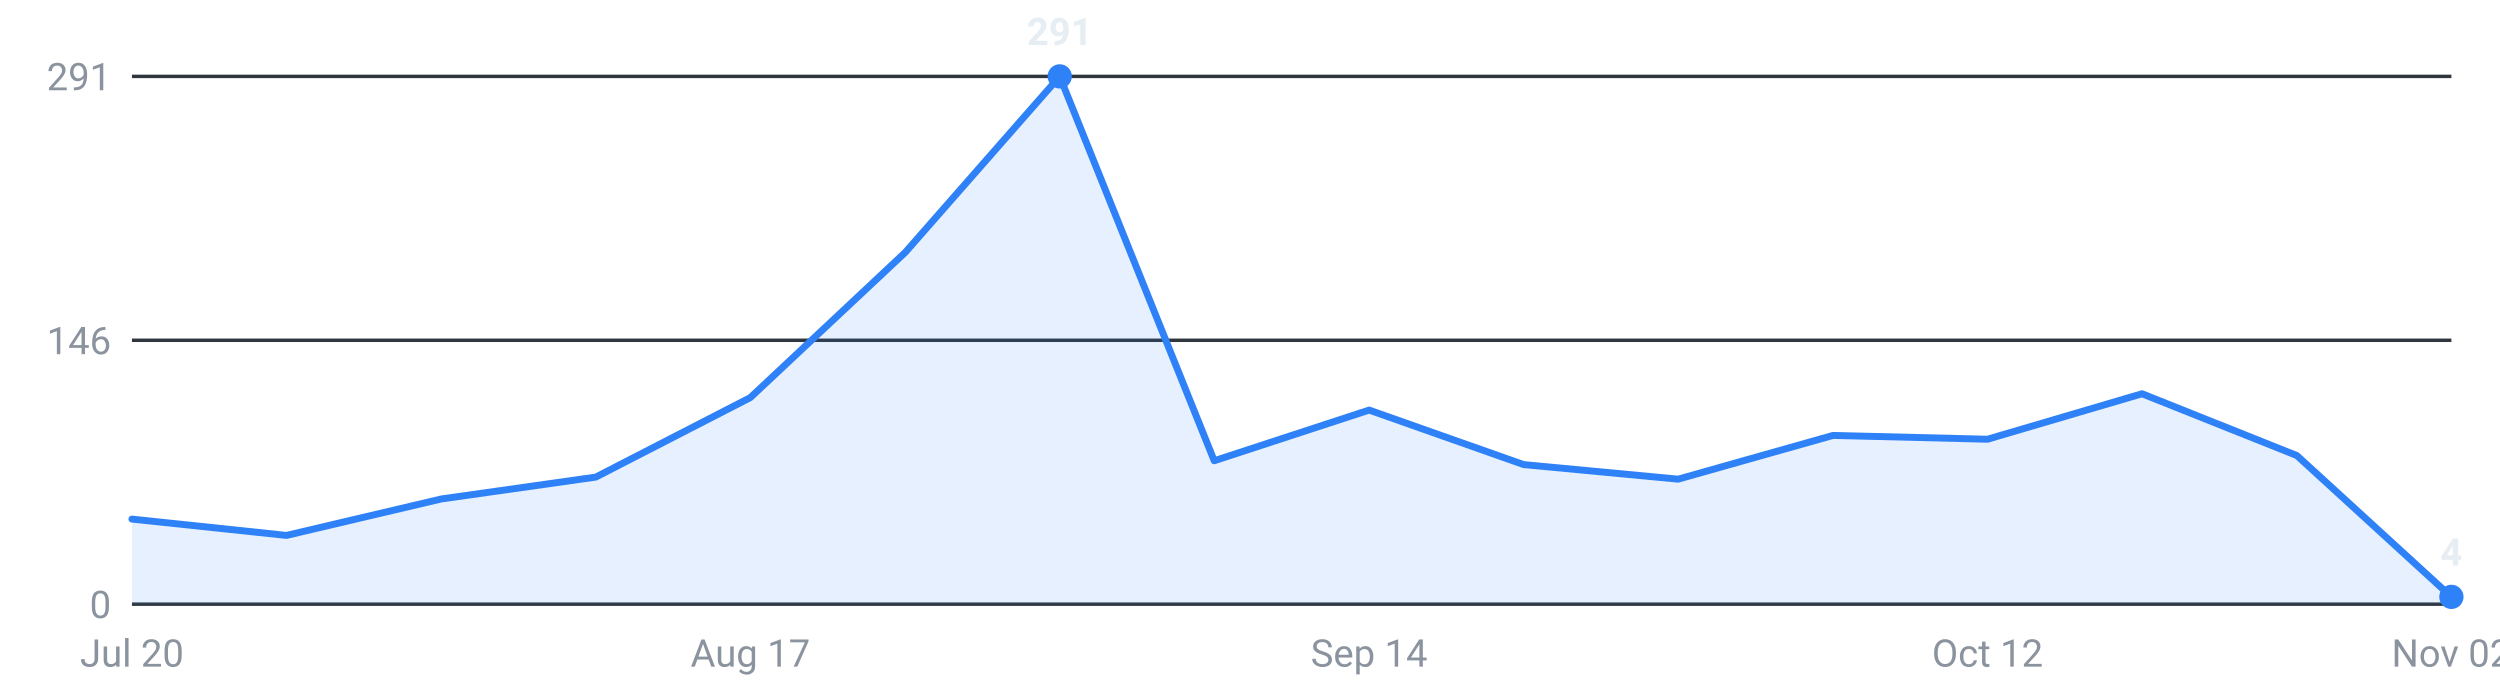
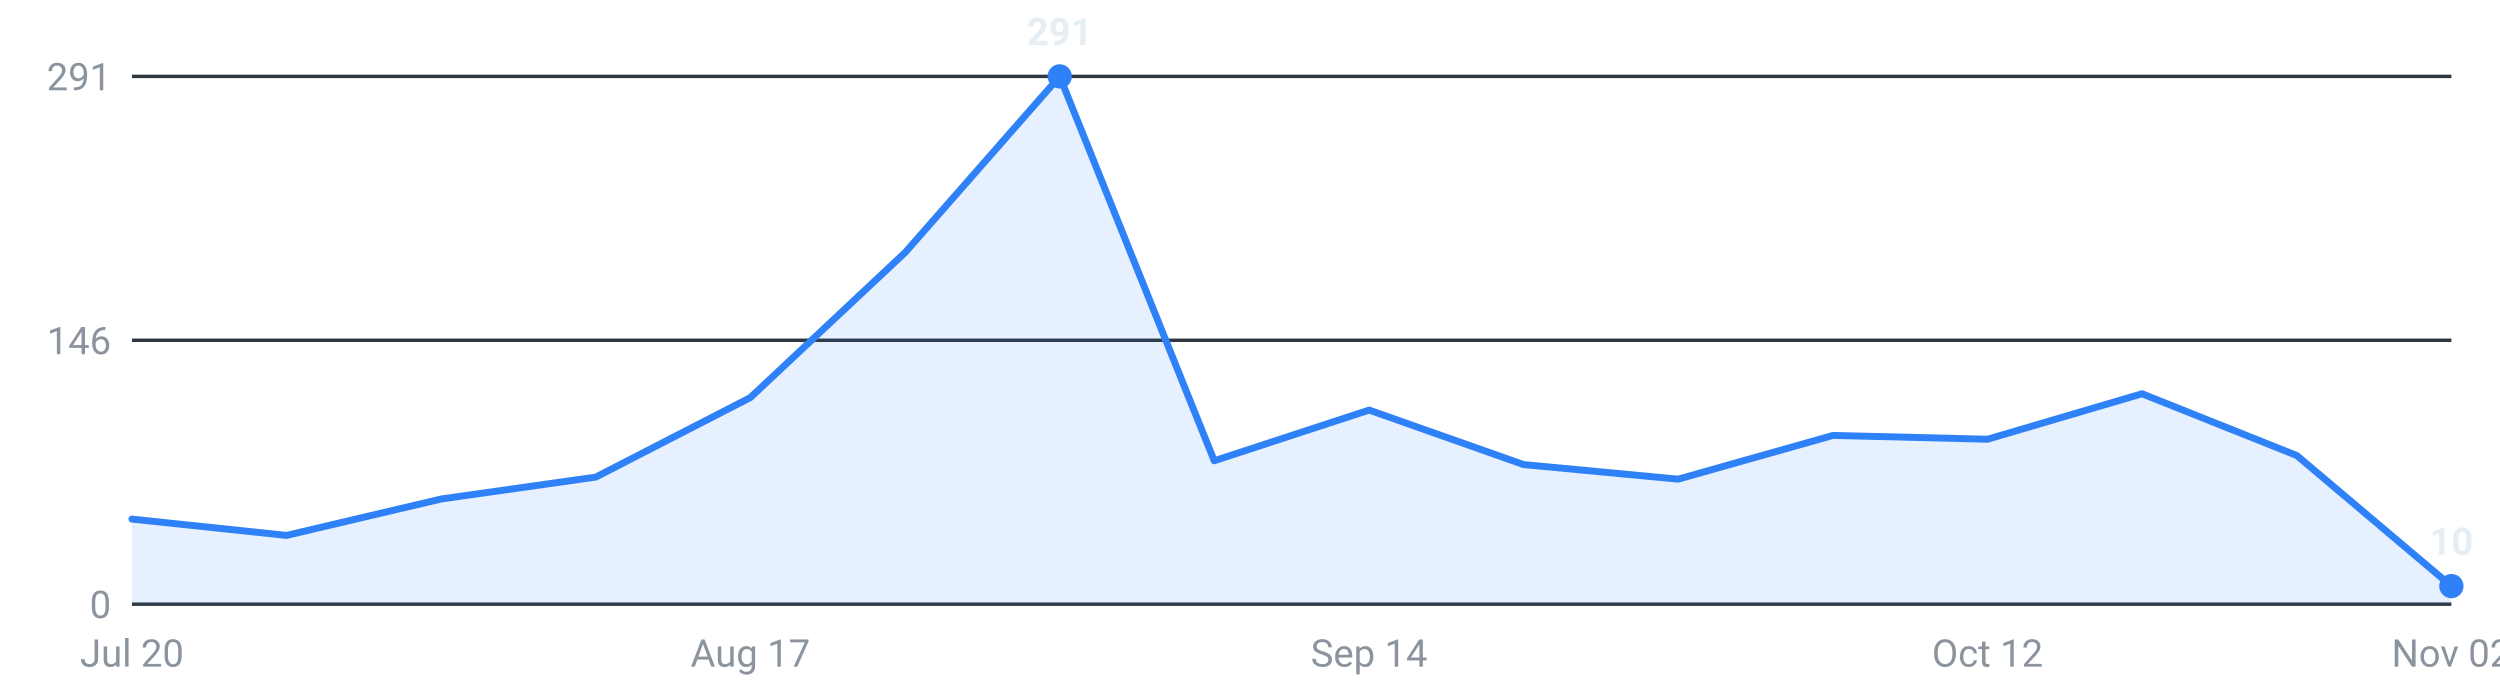
<svg xmlns="http://www.w3.org/2000/svg" viewBox="0 0 720 200" width="720" height="200" role="img" aria-label="Internships posted per week, last 16 weeks">
  <g font-family="-apple-system,Segoe UI,Roboto,sans-serif" font-size="11">
    <line x1="38" y1="174.0" x2="706" y2="174.0" stroke="#30363d" stroke-width="1" />
    <text x="32" y="178.0" text-anchor="end" fill="#8b949e">0</text>
    <line x1="38" y1="98.0" x2="706" y2="98.0" stroke="#30363d" stroke-width="1" />
    <text x="32" y="102.0" text-anchor="end" fill="#8b949e">146</text>
    <line x1="38" y1="22.0" x2="706" y2="22.0" stroke="#30363d" stroke-width="1" />
    <text x="32" y="26.0" text-anchor="end" fill="#8b949e">291</text>
-     <path d="M38.0,174 L38.0,149.5 L82.5,154.2 L127.1,143.7 L171.6,137.4 L216.1,114.5 L260.7,72.7 L305.2,22.0 L349.7,132.7 L394.3,118.1 L438.8,133.8 L483.3,138.0 L527.9,125.4 L572.4,126.5 L616.9,113.4 L661.5,131.2 L706.0,171.9 L706.0,174 Z" fill="#2f81f7" fill-opacity="0.12" />
-     <polyline points="38.0,149.5 82.5,154.2 127.1,143.7 171.6,137.4 216.1,114.5 260.7,72.7 305.2,22.0 349.7,132.7 394.3,118.1 438.8,133.8 483.3,138.0 527.9,125.4 572.4,126.5 616.9,113.4 661.5,131.2 706.0,171.9" fill="none" stroke="#2f81f7" stroke-width="2" stroke-linejoin="round" stroke-linecap="round" />
+     <path d="M38.0,174 L38.0,149.5 L82.5,154.2 L127.1,143.7 L171.6,137.4 L216.1,114.5 L260.7,72.7 L305.2,22.0 L349.7,132.7 L394.3,118.1 L438.8,133.8 L483.3,138.0 L527.9,125.4 L572.4,126.5 L616.9,113.4 L661.5,131.2 L706.0,168.8 L706.0,174 Z" fill="#2f81f7" fill-opacity="0.12" />
+     <polyline points="38.0,149.5 82.5,154.2 127.1,143.7 171.6,137.4 216.1,114.5 260.7,72.7 305.2,22.0 349.7,132.7 394.3,118.1 438.8,133.8 483.3,138.0 527.9,125.4 572.4,126.5 616.9,113.4 661.5,131.2 706.0,168.8" fill="none" stroke="#2f81f7" stroke-width="2" stroke-linejoin="round" stroke-linecap="round" />
    <circle cx="305.2" cy="22.0" r="3.5" fill="#2f81f7" />
    <text x="305.2" y="13.0" text-anchor="middle" fill="#e6edf3" font-weight="600">291</text>
-     <circle cx="706.0" cy="171.9" r="3.5" fill="#2f81f7" />
-     <text x="706.0" y="162.9" text-anchor="middle" fill="#e6edf3" font-weight="600">4</text>
+     <circle cx="706.0" cy="168.8" r="3.5" fill="#2f81f7" />
+     <text x="706.0" y="159.8" text-anchor="middle" fill="#e6edf3" font-weight="600">10</text>
    <text x="38.0" y="192" text-anchor="middle" fill="#8b949e">Jul 20</text>
    <text x="216.1" y="192" text-anchor="middle" fill="#8b949e">Aug 17</text>
    <text x="394.3" y="192" text-anchor="middle" fill="#8b949e">Sep 14</text>
    <text x="572.4" y="192" text-anchor="middle" fill="#8b949e">Oct 12</text>
    <text x="706.0" y="192" text-anchor="middle" fill="#8b949e">Nov 02</text>
  </g>
</svg>
